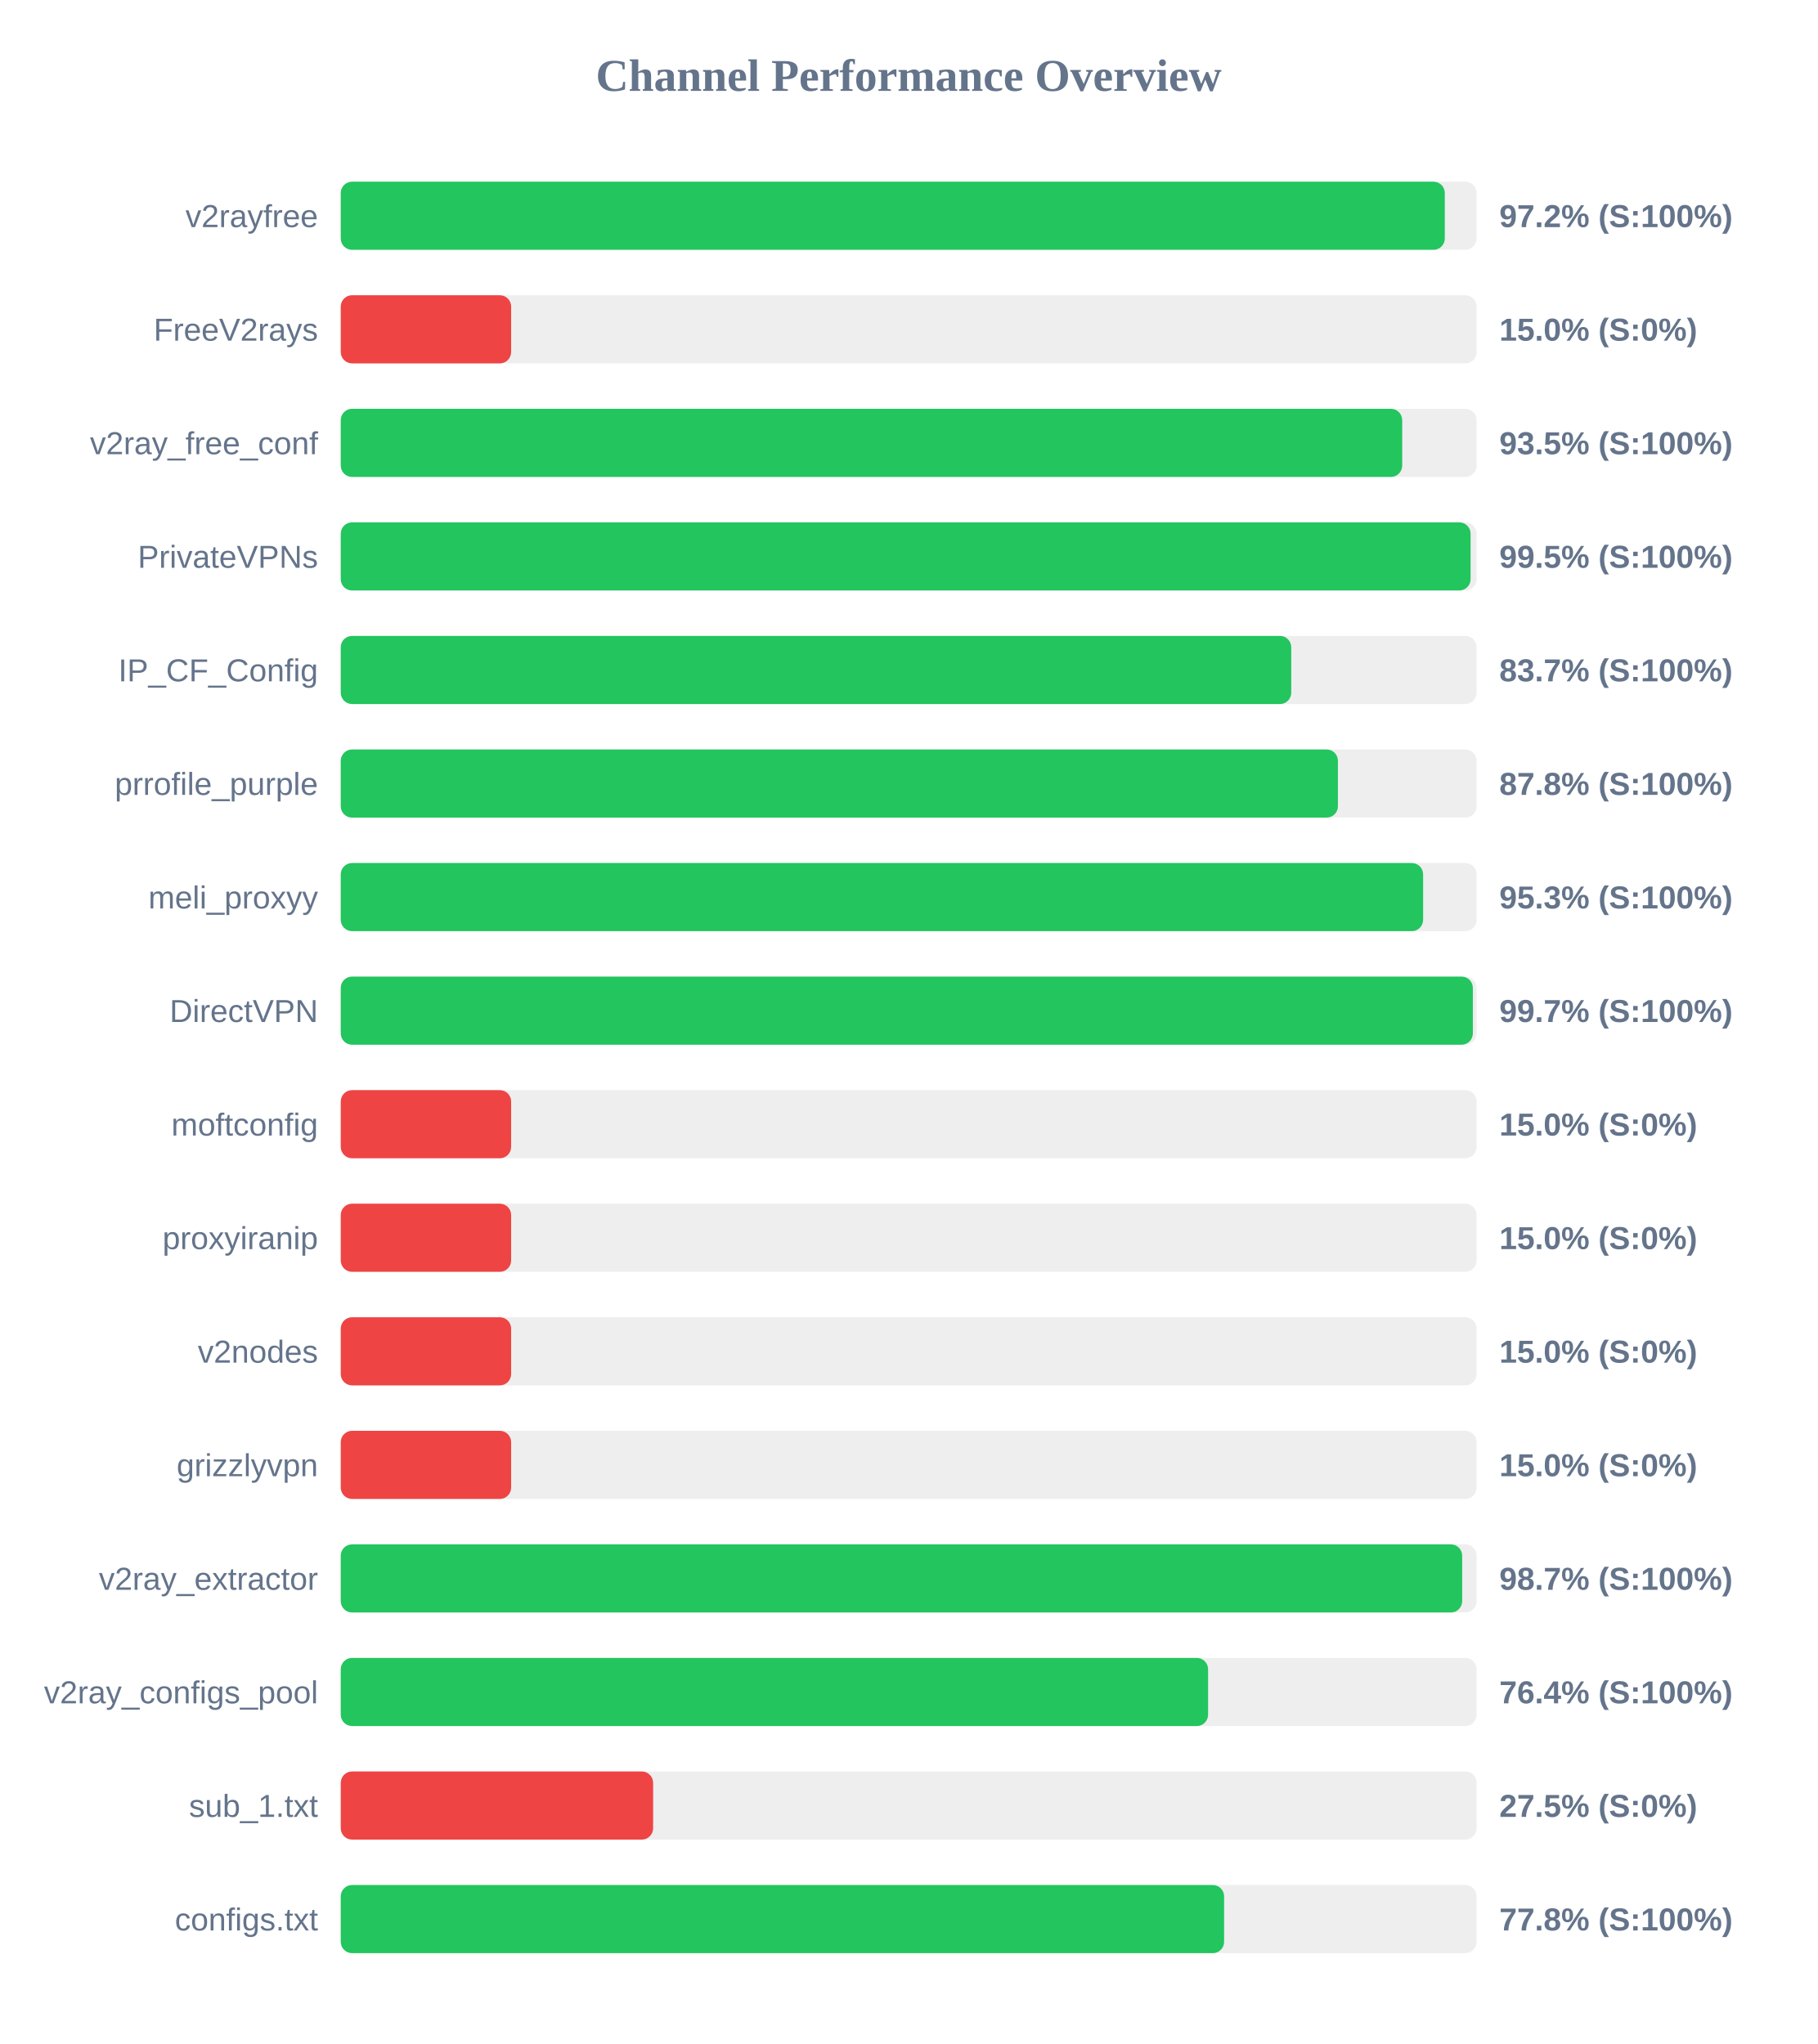
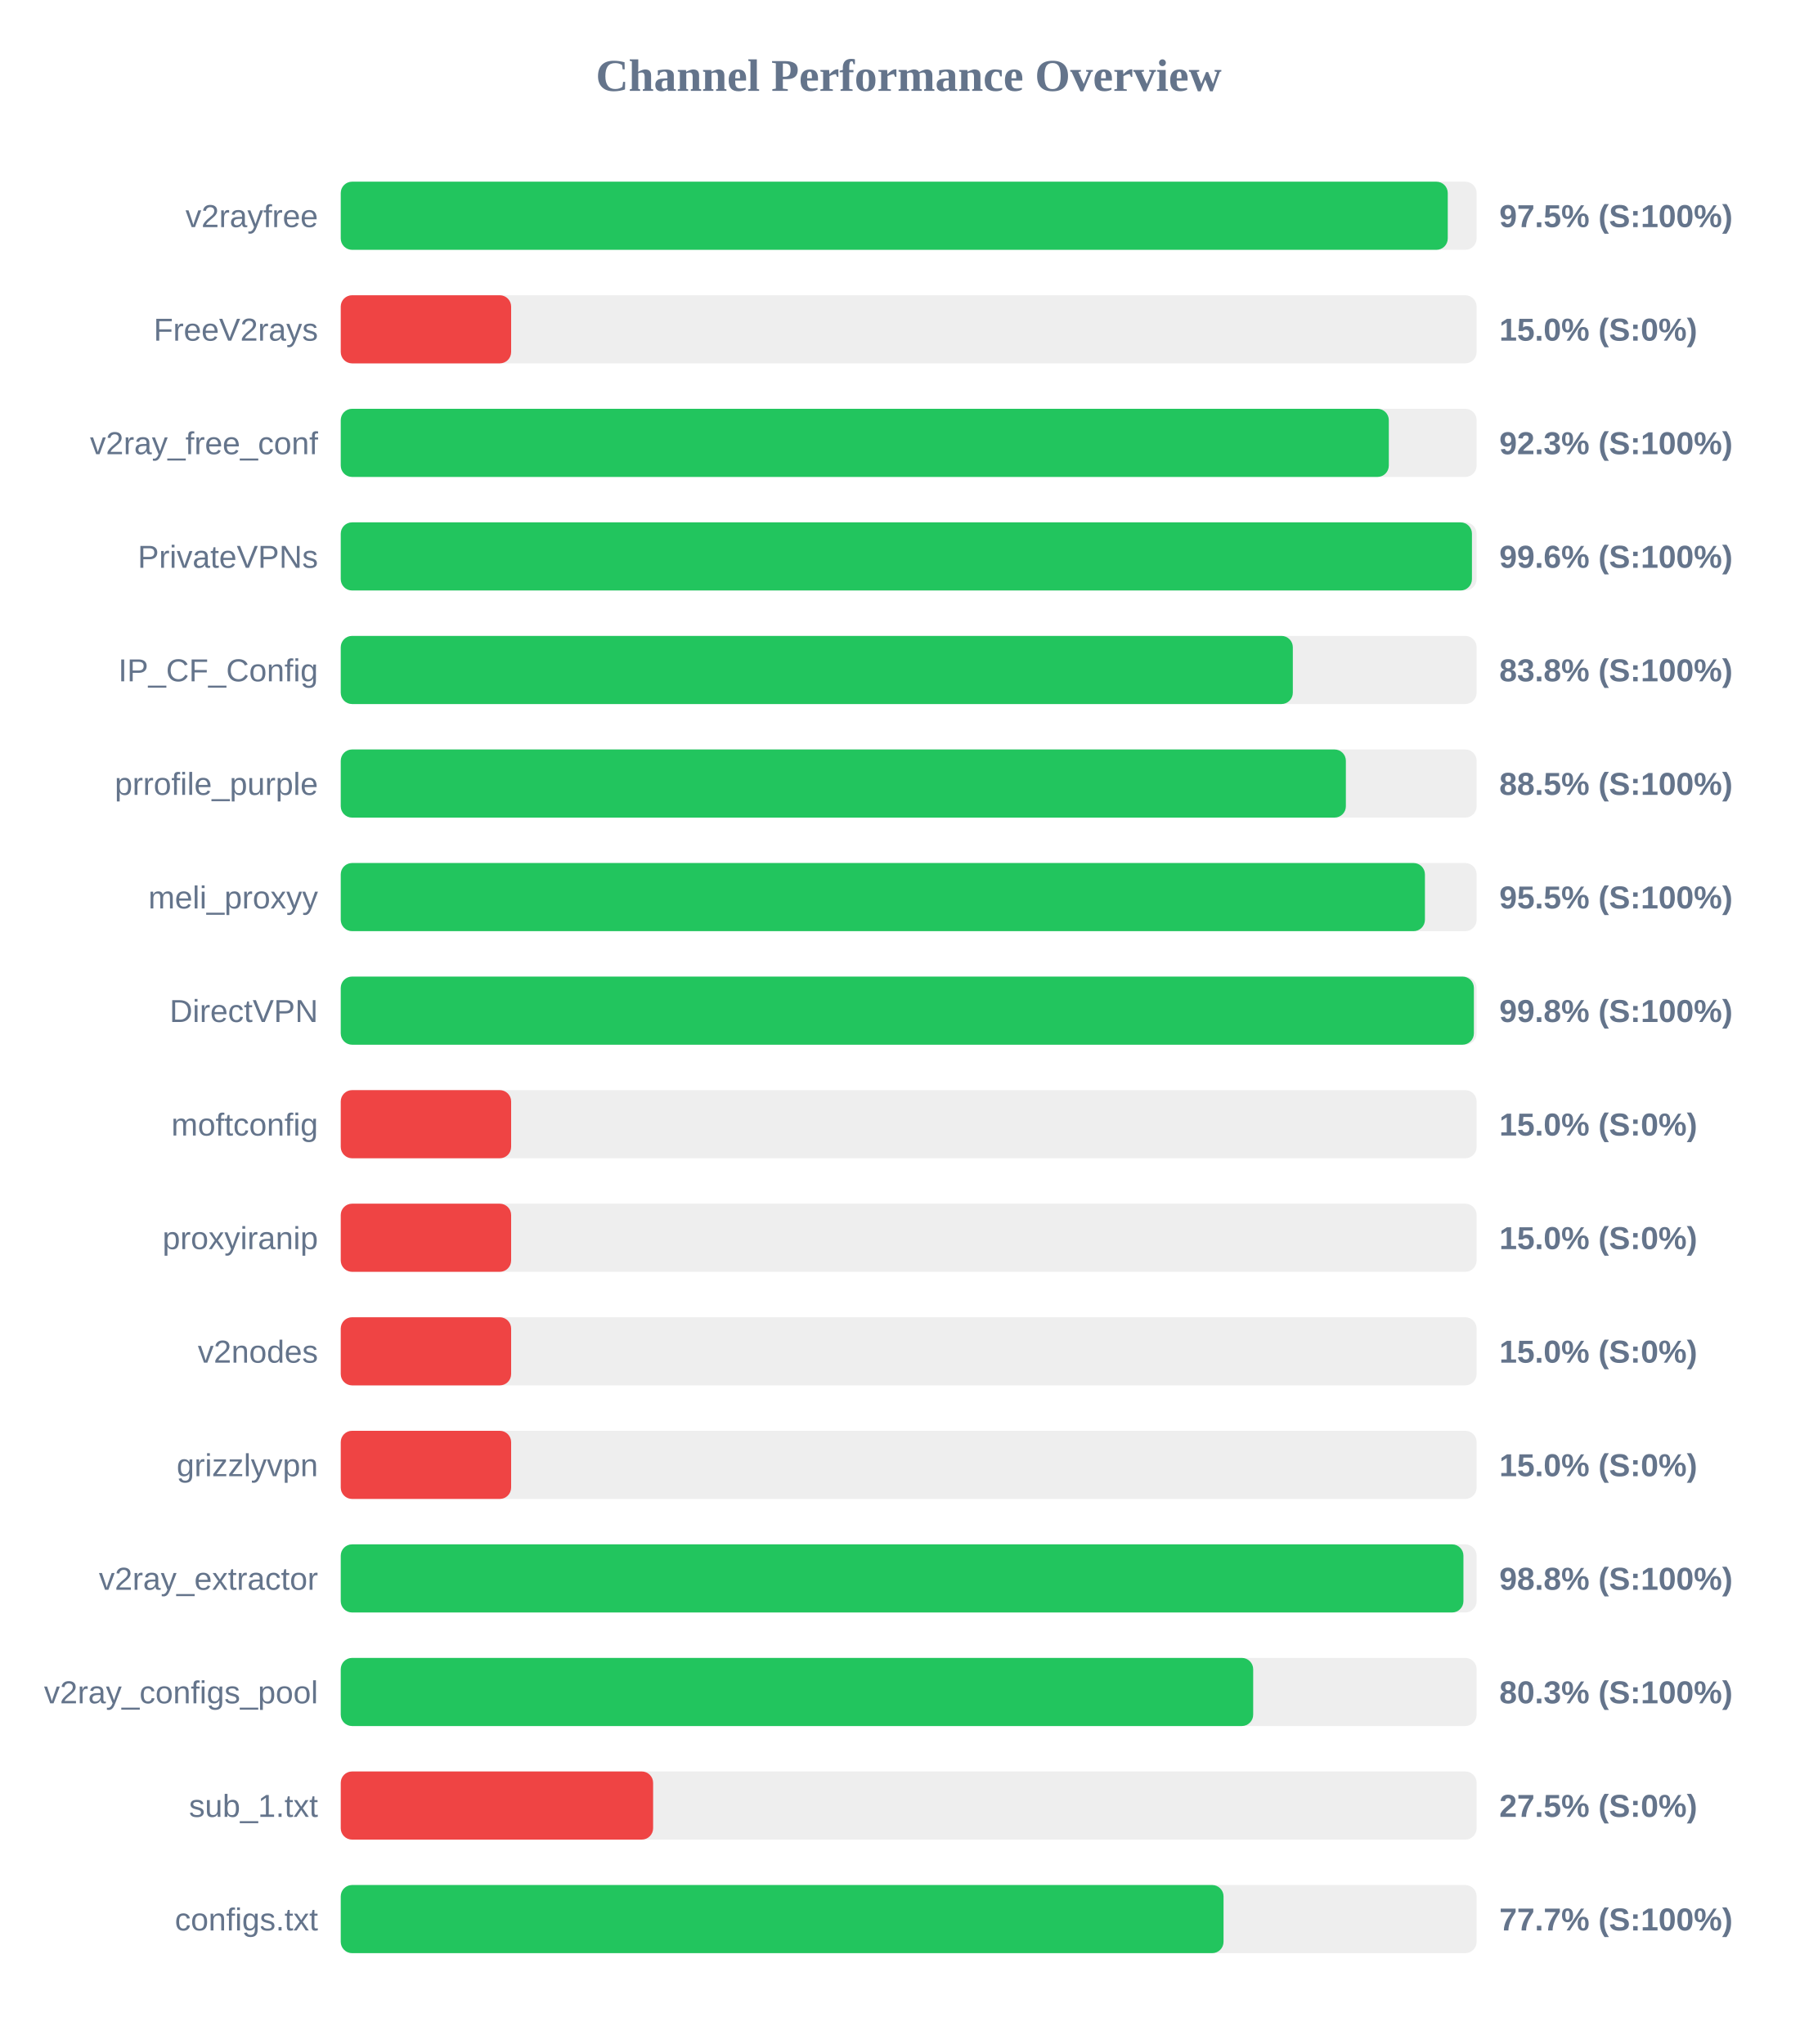
<svg xmlns="http://www.w3.org/2000/svg" width="800" height="900" version="1.1">
  <style>
        .row { font: 14px Arial; fill: #64748b; }
        .score { font: bold 14px Arial; fill: #64748b; }
    </style>
  <text x="400" y="40" text-anchor="middle" font-size="20px" font-weight="bold" fill="#64748b">Channel Performance Overview</text>
  <rect x="150" y="80" width="500" height="30" fill="#eee" rx="5" />
-   <rect x="150" y="80" width="486.0" height="30" fill="#22c55e" rx="5" />
+   <rect x="150" y="80" width="487.3" height="30" fill="#22c55e" rx="5" />
  <text x="140" y="100" text-anchor="end" class="row">v2rayfree</text>
-   <text x="660" y="100" text-anchor="start" class="score">97.2% (S:100%)</text>
+   <text x="660" y="100" text-anchor="start" class="score">97.5% (S:100%)</text>
  <rect x="150" y="130" width="500" height="30" fill="#eee" rx="5" />
  <rect x="150" y="130" width="75.0" height="30" fill="#ef4444" rx="5" />
  <text x="140" y="150" text-anchor="end" class="row">FreeV2rays</text>
  <text x="660" y="150" text-anchor="start" class="score">15.0% (S:0%)</text>
  <rect x="150" y="180" width="500" height="30" fill="#eee" rx="5" />
-   <rect x="150" y="180" width="467.25" height="30" fill="#22c55e" rx="5" />
+   <rect x="150" y="180" width="461.35" height="30" fill="#22c55e" rx="5" />
  <text x="140" y="200" text-anchor="end" class="row">v2ray_free_conf</text>
-   <text x="660" y="200" text-anchor="start" class="score">93.5% (S:100%)</text>
+   <text x="660" y="200" text-anchor="start" class="score">92.3% (S:100%)</text>
  <rect x="150" y="230" width="500" height="30" fill="#eee" rx="5" />
-   <rect x="150" y="230" width="497.35" height="30" fill="#22c55e" rx="5" />
+   <rect x="150" y="230" width="497.95" height="30" fill="#22c55e" rx="5" />
  <text x="140" y="250" text-anchor="end" class="row">PrivateVPNs</text>
-   <text x="660" y="250" text-anchor="start" class="score">99.5% (S:100%)</text>
+   <text x="660" y="250" text-anchor="start" class="score">99.6% (S:100%)</text>
  <rect x="150" y="280" width="500" height="30" fill="#eee" rx="5" />
-   <rect x="150" y="280" width="418.4" height="30" fill="#22c55e" rx="5" />
+   <rect x="150" y="280" width="419.1" height="30" fill="#22c55e" rx="5" />
  <text x="140" y="300" text-anchor="end" class="row">IP_CF_Config</text>
-   <text x="660" y="300" text-anchor="start" class="score">83.7% (S:100%)</text>
+   <text x="660" y="300" text-anchor="start" class="score">83.8% (S:100%)</text>
  <rect x="150" y="330" width="500" height="30" fill="#eee" rx="5" />
-   <rect x="150" y="330" width="438.95" height="30" fill="#22c55e" rx="5" />
+   <rect x="150" y="330" width="442.45" height="30" fill="#22c55e" rx="5" />
  <text x="140" y="350" text-anchor="end" class="row">prrofile_purple</text>
-   <text x="660" y="350" text-anchor="start" class="score">87.8% (S:100%)</text>
+   <text x="660" y="350" text-anchor="start" class="score">88.5% (S:100%)</text>
  <rect x="150" y="380" width="500" height="30" fill="#eee" rx="5" />
-   <rect x="150" y="380" width="476.45" height="30" fill="#22c55e" rx="5" />
+   <rect x="150" y="380" width="477.25" height="30" fill="#22c55e" rx="5" />
  <text x="140" y="400" text-anchor="end" class="row">meli_proxyy</text>
-   <text x="660" y="400" text-anchor="start" class="score">95.3% (S:100%)</text>
+   <text x="660" y="400" text-anchor="start" class="score">95.5% (S:100%)</text>
  <rect x="150" y="430" width="500" height="30" fill="#eee" rx="5" />
-   <rect x="150" y="430" width="498.35" height="30" fill="#22c55e" rx="5" />
+   <rect x="150" y="430" width="498.8" height="30" fill="#22c55e" rx="5" />
  <text x="140" y="450" text-anchor="end" class="row">DirectVPN</text>
-   <text x="660" y="450" text-anchor="start" class="score">99.7% (S:100%)</text>
+   <text x="660" y="450" text-anchor="start" class="score">99.8% (S:100%)</text>
  <rect x="150" y="480" width="500" height="30" fill="#eee" rx="5" />
  <rect x="150" y="480" width="75.0" height="30" fill="#ef4444" rx="5" />
  <text x="140" y="500" text-anchor="end" class="row">moftconfig</text>
  <text x="660" y="500" text-anchor="start" class="score">15.0% (S:0%)</text>
  <rect x="150" y="530" width="500" height="30" fill="#eee" rx="5" />
  <rect x="150" y="530" width="75.0" height="30" fill="#ef4444" rx="5" />
  <text x="140" y="550" text-anchor="end" class="row">proxyiranip</text>
  <text x="660" y="550" text-anchor="start" class="score">15.0% (S:0%)</text>
  <rect x="150" y="580" width="500" height="30" fill="#eee" rx="5" />
  <rect x="150" y="580" width="75.0" height="30" fill="#ef4444" rx="5" />
  <text x="140" y="600" text-anchor="end" class="row">v2nodes</text>
  <text x="660" y="600" text-anchor="start" class="score">15.0% (S:0%)</text>
  <rect x="150" y="630" width="500" height="30" fill="#eee" rx="5" />
  <rect x="150" y="630" width="75.0" height="30" fill="#ef4444" rx="5" />
  <text x="140" y="650" text-anchor="end" class="row">grizzlyvpn</text>
  <text x="660" y="650" text-anchor="start" class="score">15.0% (S:0%)</text>
  <rect x="150" y="680" width="500" height="30" fill="#eee" rx="5" />
-   <rect x="150" y="680" width="493.65" height="30" fill="#22c55e" rx="5" />
+   <rect x="150" y="680" width="494.2" height="30" fill="#22c55e" rx="5" />
  <text x="140" y="700" text-anchor="end" class="row">v2ray_extractor</text>
-   <text x="660" y="700" text-anchor="start" class="score">98.7% (S:100%)</text>
+   <text x="660" y="700" text-anchor="start" class="score">98.8% (S:100%)</text>
  <rect x="150" y="730" width="500" height="30" fill="#eee" rx="5" />
-   <rect x="150" y="730" width="381.8" height="30" fill="#22c55e" rx="5" />
+   <rect x="150" y="730" width="401.65" height="30" fill="#22c55e" rx="5" />
  <text x="140" y="750" text-anchor="end" class="row">v2ray_configs_pool</text>
-   <text x="660" y="750" text-anchor="start" class="score">76.4% (S:100%)</text>
+   <text x="660" y="750" text-anchor="start" class="score">80.3% (S:100%)</text>
  <rect x="150" y="780" width="500" height="30" fill="#eee" rx="5" />
  <rect x="150" y="780" width="137.5" height="30" fill="#ef4444" rx="5" />
  <text x="140" y="800" text-anchor="end" class="row">sub_1.txt</text>
  <text x="660" y="800" text-anchor="start" class="score">27.5% (S:0%)</text>
  <rect x="150" y="830" width="500" height="30" fill="#eee" rx="5" />
-   <rect x="150" y="830" width="388.85" height="30" fill="#22c55e" rx="5" />
+   <rect x="150" y="830" width="388.6" height="30" fill="#22c55e" rx="5" />
  <text x="140" y="850" text-anchor="end" class="row">configs.txt</text>
-   <text x="660" y="850" text-anchor="start" class="score">77.8% (S:100%)</text>
+   <text x="660" y="850" text-anchor="start" class="score">77.7% (S:100%)</text>
</svg>
